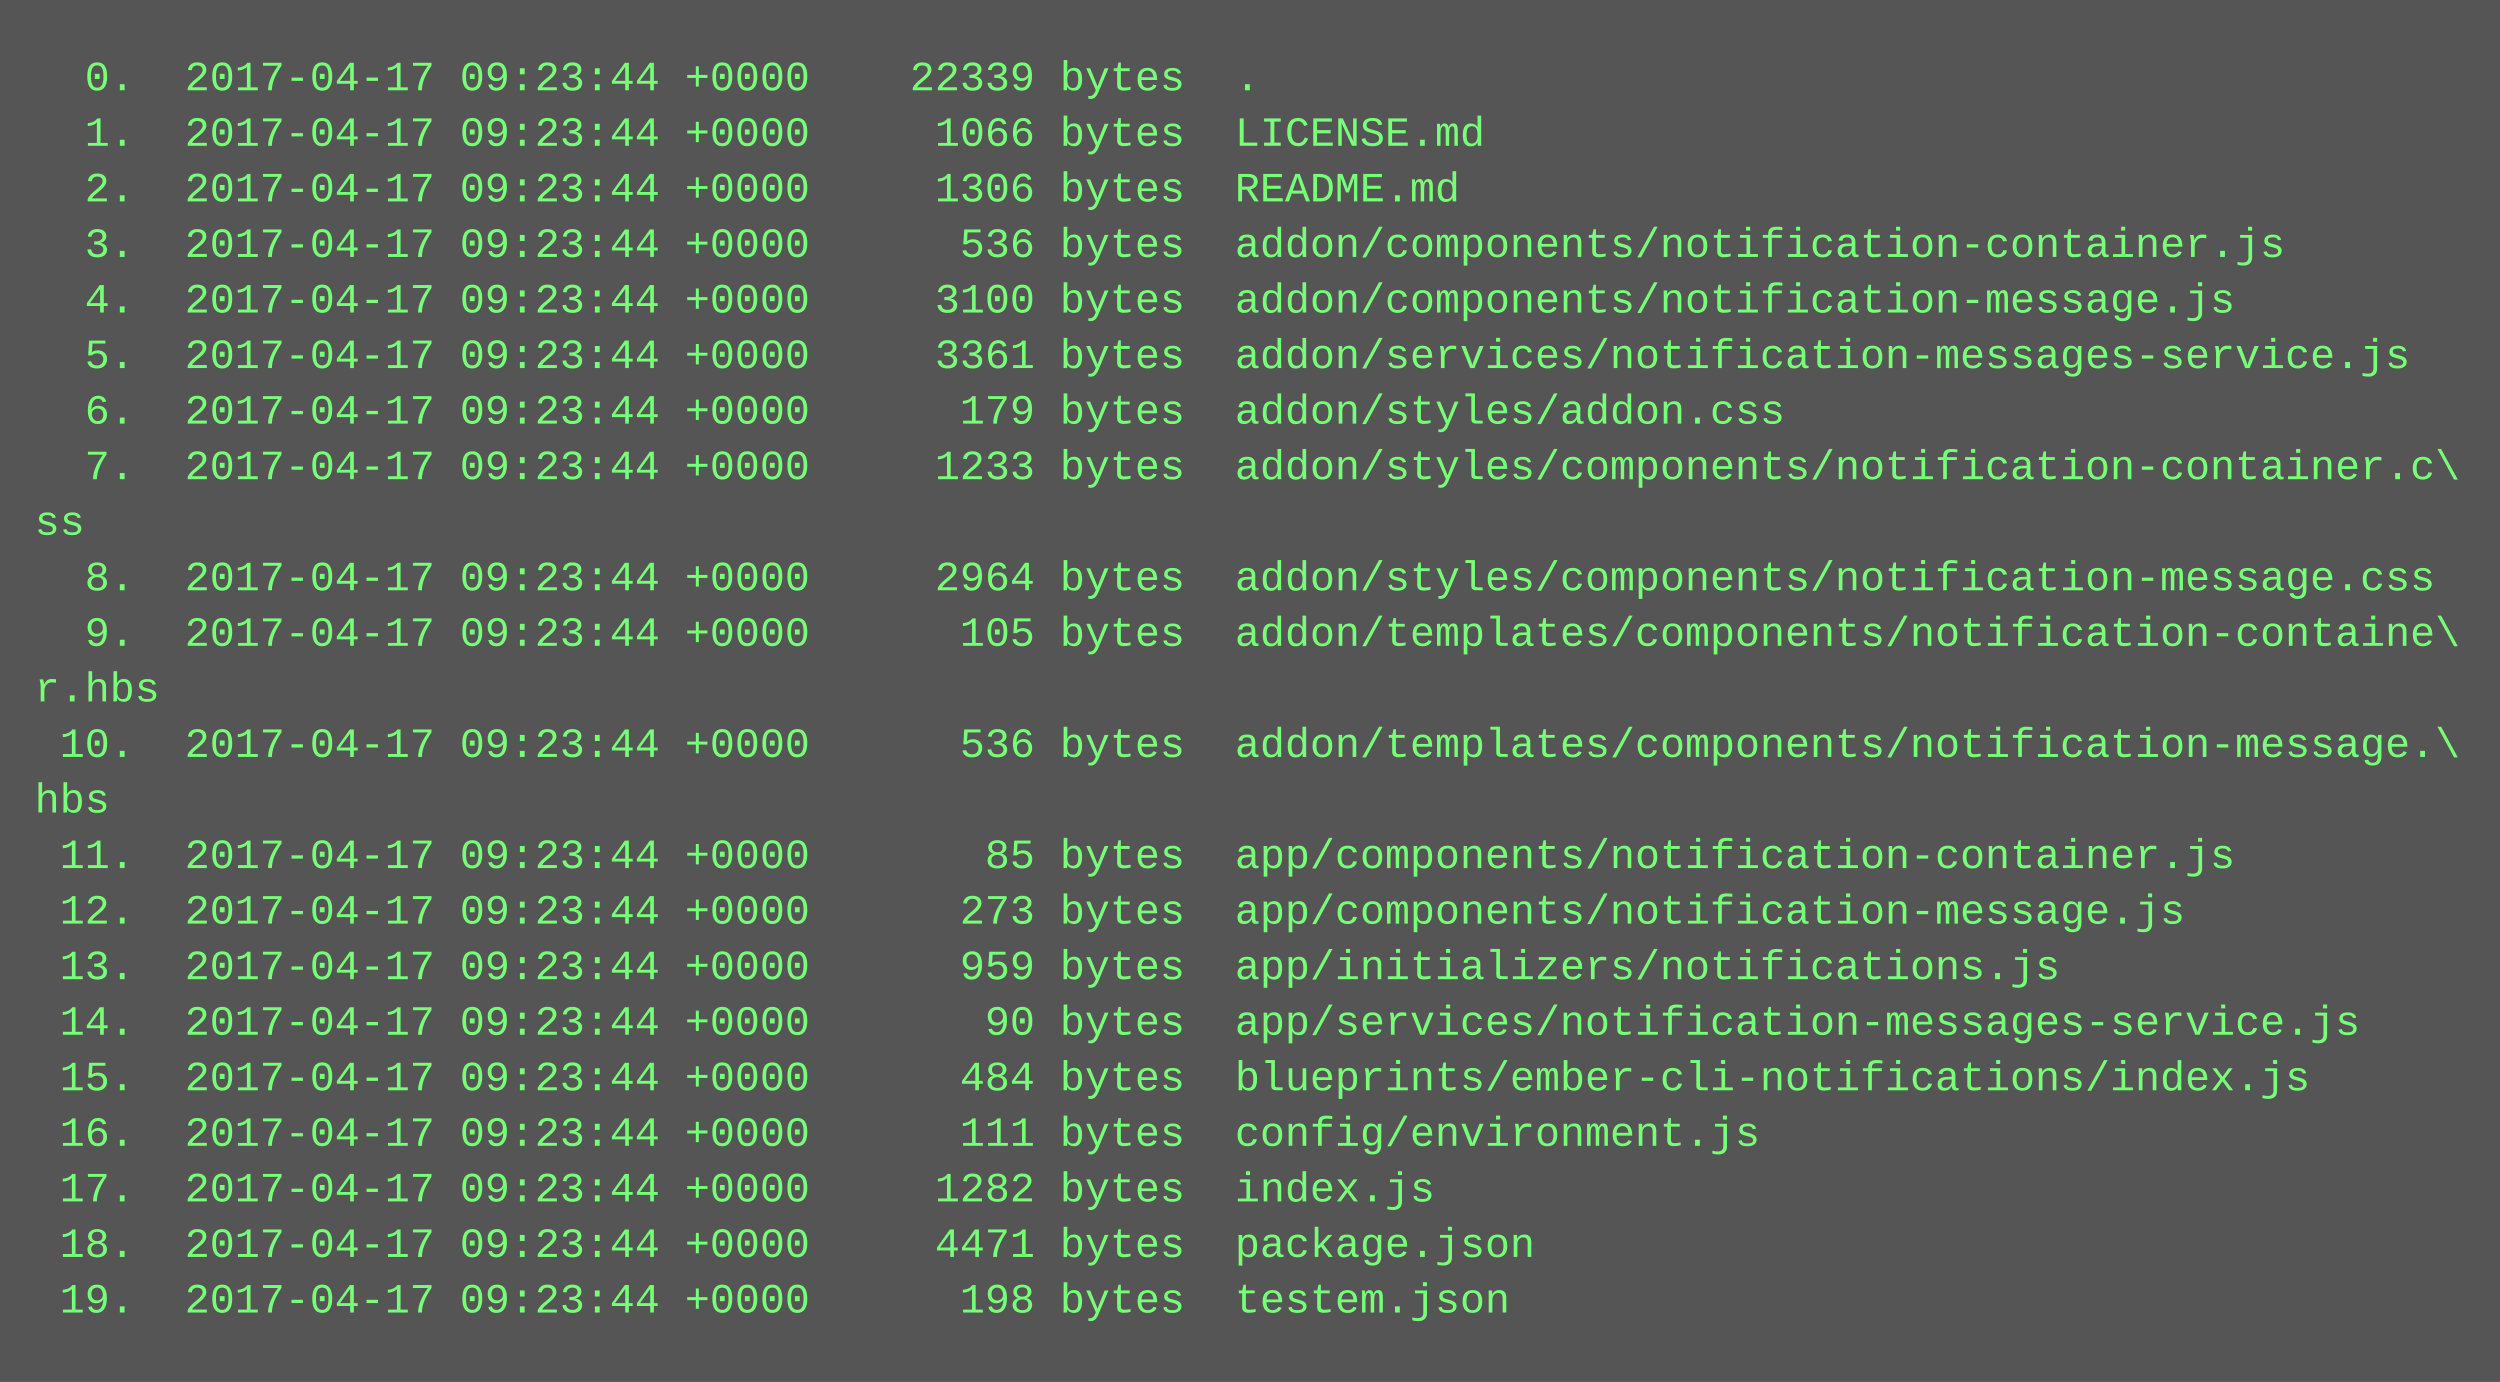
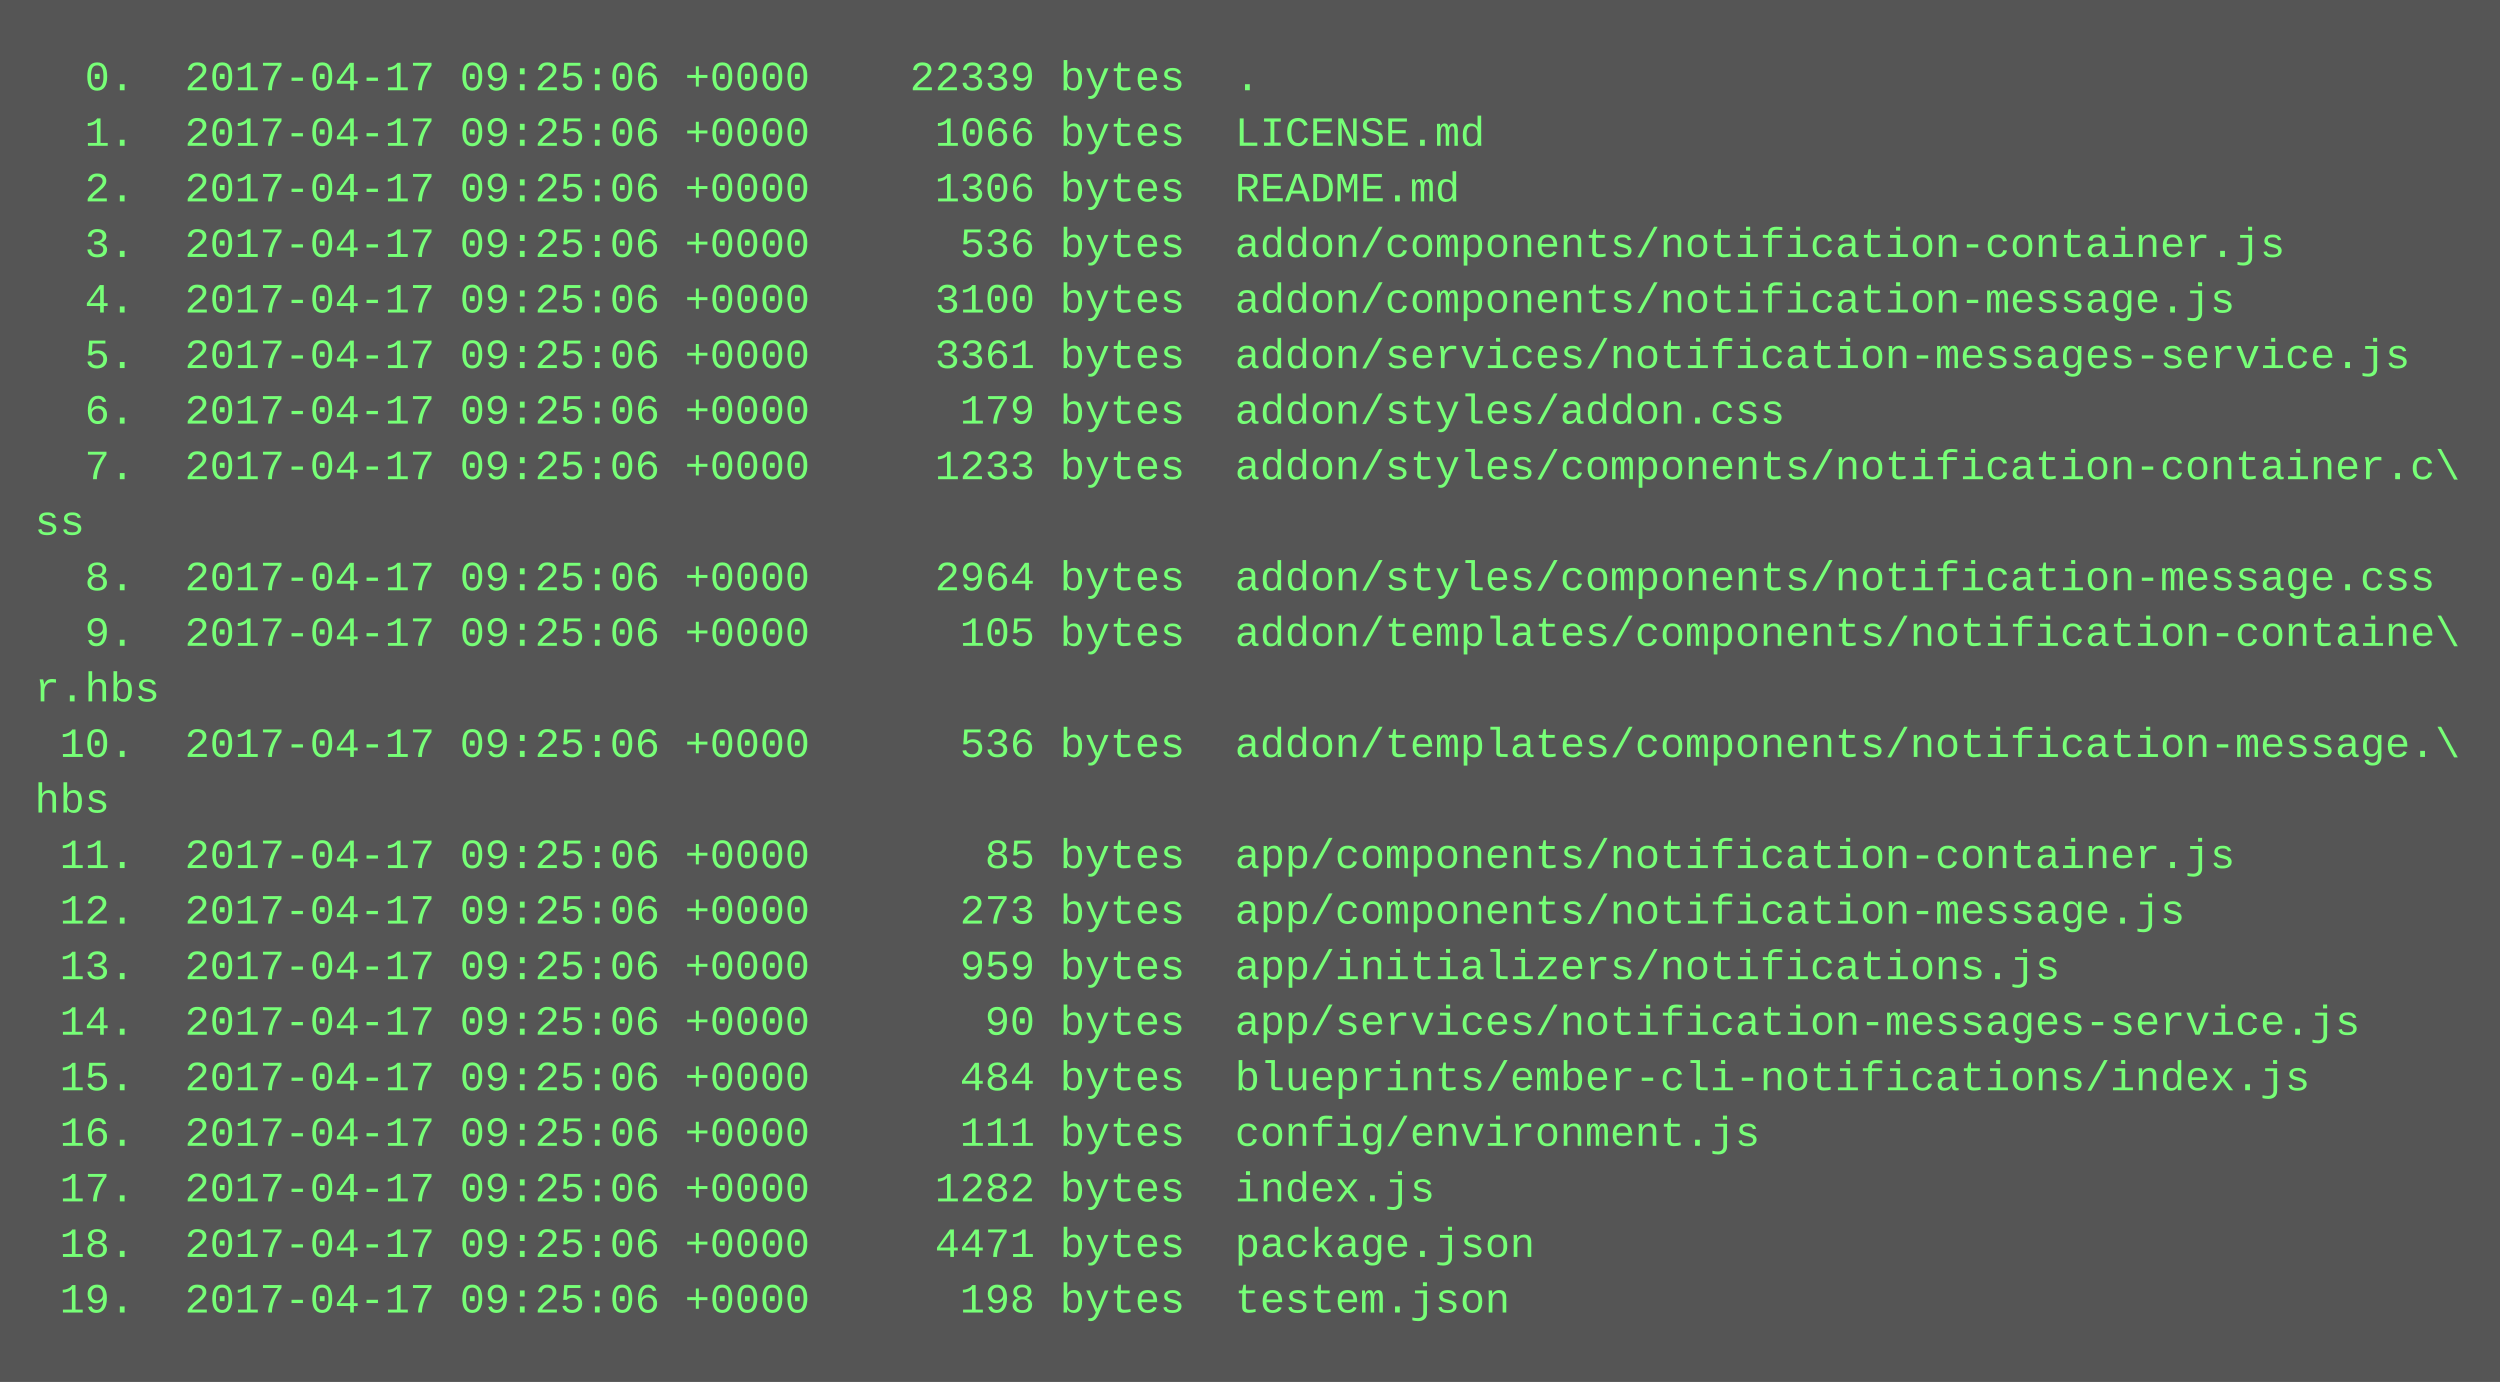
<svg xmlns="http://www.w3.org/2000/svg" height="398" width="720">
  <rect height="398" fill="#555" width="720" />
  <text fill="#7f7" font-family="Courier New" font-size="12" xml:space="preserve">
-     <tspan x="10" y="26">  0.  2017-04-17 09:23:44 +0000    22339 bytes  .</tspan>
-     <tspan x="10" y="42">  1.  2017-04-17 09:23:44 +0000     1066 bytes  LICENSE.md</tspan>
-     <tspan x="10" y="58">  2.  2017-04-17 09:23:44 +0000     1306 bytes  README.md</tspan>
-     <tspan x="10" y="74">  3.  2017-04-17 09:23:44 +0000      536 bytes  addon/components/notification-container.js</tspan>
-     <tspan x="10" y="90">  4.  2017-04-17 09:23:44 +0000     3100 bytes  addon/components/notification-message.js</tspan>
-     <tspan x="10" y="106">  5.  2017-04-17 09:23:44 +0000     3361 bytes  addon/services/notification-messages-service.js</tspan>
-     <tspan x="10" y="122">  6.  2017-04-17 09:23:44 +0000      179 bytes  addon/styles/addon.css</tspan>
-     <tspan x="10" y="138">  7.  2017-04-17 09:23:44 +0000     1233 bytes  addon/styles/components/notification-container.c\</tspan>
+     <tspan x="10" y="26">  0.  2017-04-17 09:25:06 +0000    22339 bytes  .</tspan>
+     <tspan x="10" y="42">  1.  2017-04-17 09:25:06 +0000     1066 bytes  LICENSE.md</tspan>
+     <tspan x="10" y="58">  2.  2017-04-17 09:25:06 +0000     1306 bytes  README.md</tspan>
+     <tspan x="10" y="74">  3.  2017-04-17 09:25:06 +0000      536 bytes  addon/components/notification-container.js</tspan>
+     <tspan x="10" y="90">  4.  2017-04-17 09:25:06 +0000     3100 bytes  addon/components/notification-message.js</tspan>
+     <tspan x="10" y="106">  5.  2017-04-17 09:25:06 +0000     3361 bytes  addon/services/notification-messages-service.js</tspan>
+     <tspan x="10" y="122">  6.  2017-04-17 09:25:06 +0000      179 bytes  addon/styles/addon.css</tspan>
+     <tspan x="10" y="138">  7.  2017-04-17 09:25:06 +0000     1233 bytes  addon/styles/components/notification-container.c\</tspan>
    <tspan x="10" y="154">ss</tspan>
-     <tspan x="10" y="170">  8.  2017-04-17 09:23:44 +0000     2964 bytes  addon/styles/components/notification-message.css</tspan>
-     <tspan x="10" y="186">  9.  2017-04-17 09:23:44 +0000      105 bytes  addon/templates/components/notification-containe\</tspan>
+     <tspan x="10" y="170">  8.  2017-04-17 09:25:06 +0000     2964 bytes  addon/styles/components/notification-message.css</tspan>
+     <tspan x="10" y="186">  9.  2017-04-17 09:25:06 +0000      105 bytes  addon/templates/components/notification-containe\</tspan>
    <tspan x="10" y="202">r.hbs</tspan>
-     <tspan x="10" y="218"> 10.  2017-04-17 09:23:44 +0000      536 bytes  addon/templates/components/notification-message.\</tspan>
+     <tspan x="10" y="218"> 10.  2017-04-17 09:25:06 +0000      536 bytes  addon/templates/components/notification-message.\</tspan>
    <tspan x="10" y="234">hbs</tspan>
-     <tspan x="10" y="250"> 11.  2017-04-17 09:23:44 +0000       85 bytes  app/components/notification-container.js</tspan>
-     <tspan x="10" y="266"> 12.  2017-04-17 09:23:44 +0000      273 bytes  app/components/notification-message.js</tspan>
-     <tspan x="10" y="282"> 13.  2017-04-17 09:23:44 +0000      959 bytes  app/initializers/notifications.js</tspan>
-     <tspan x="10" y="298"> 14.  2017-04-17 09:23:44 +0000       90 bytes  app/services/notification-messages-service.js</tspan>
-     <tspan x="10" y="314"> 15.  2017-04-17 09:23:44 +0000      484 bytes  blueprints/ember-cli-notifications/index.js</tspan>
-     <tspan x="10" y="330"> 16.  2017-04-17 09:23:44 +0000      111 bytes  config/environment.js</tspan>
-     <tspan x="10" y="346"> 17.  2017-04-17 09:23:44 +0000     1282 bytes  index.js</tspan>
-     <tspan x="10" y="362"> 18.  2017-04-17 09:23:44 +0000     4471 bytes  package.json</tspan>
-     <tspan x="10" y="378"> 19.  2017-04-17 09:23:44 +0000      198 bytes  testem.json</tspan>
+     <tspan x="10" y="250"> 11.  2017-04-17 09:25:06 +0000       85 bytes  app/components/notification-container.js</tspan>
+     <tspan x="10" y="266"> 12.  2017-04-17 09:25:06 +0000      273 bytes  app/components/notification-message.js</tspan>
+     <tspan x="10" y="282"> 13.  2017-04-17 09:25:06 +0000      959 bytes  app/initializers/notifications.js</tspan>
+     <tspan x="10" y="298"> 14.  2017-04-17 09:25:06 +0000       90 bytes  app/services/notification-messages-service.js</tspan>
+     <tspan x="10" y="314"> 15.  2017-04-17 09:25:06 +0000      484 bytes  blueprints/ember-cli-notifications/index.js</tspan>
+     <tspan x="10" y="330"> 16.  2017-04-17 09:25:06 +0000      111 bytes  config/environment.js</tspan>
+     <tspan x="10" y="346"> 17.  2017-04-17 09:25:06 +0000     1282 bytes  index.js</tspan>
+     <tspan x="10" y="362"> 18.  2017-04-17 09:25:06 +0000     4471 bytes  package.json</tspan>
+     <tspan x="10" y="378"> 19.  2017-04-17 09:25:06 +0000      198 bytes  testem.json</tspan>
  </text>
</svg>
